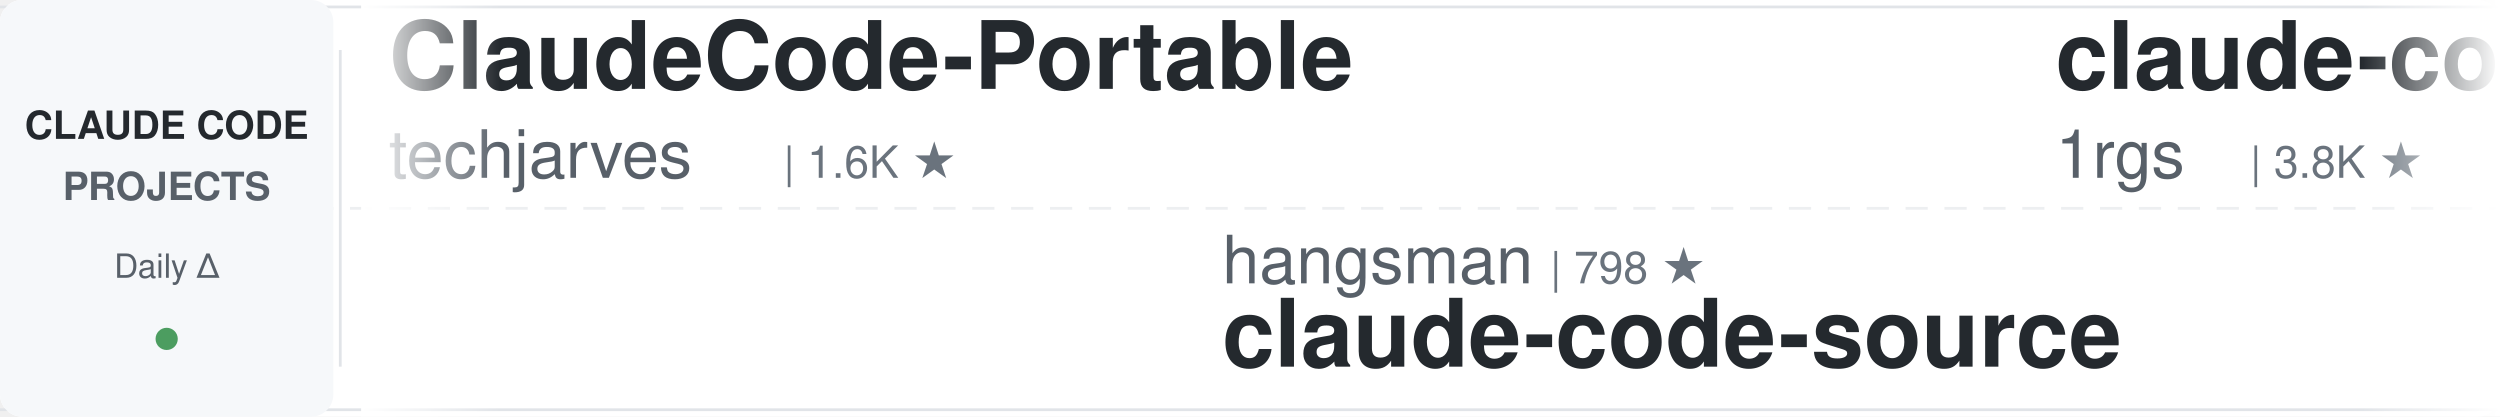
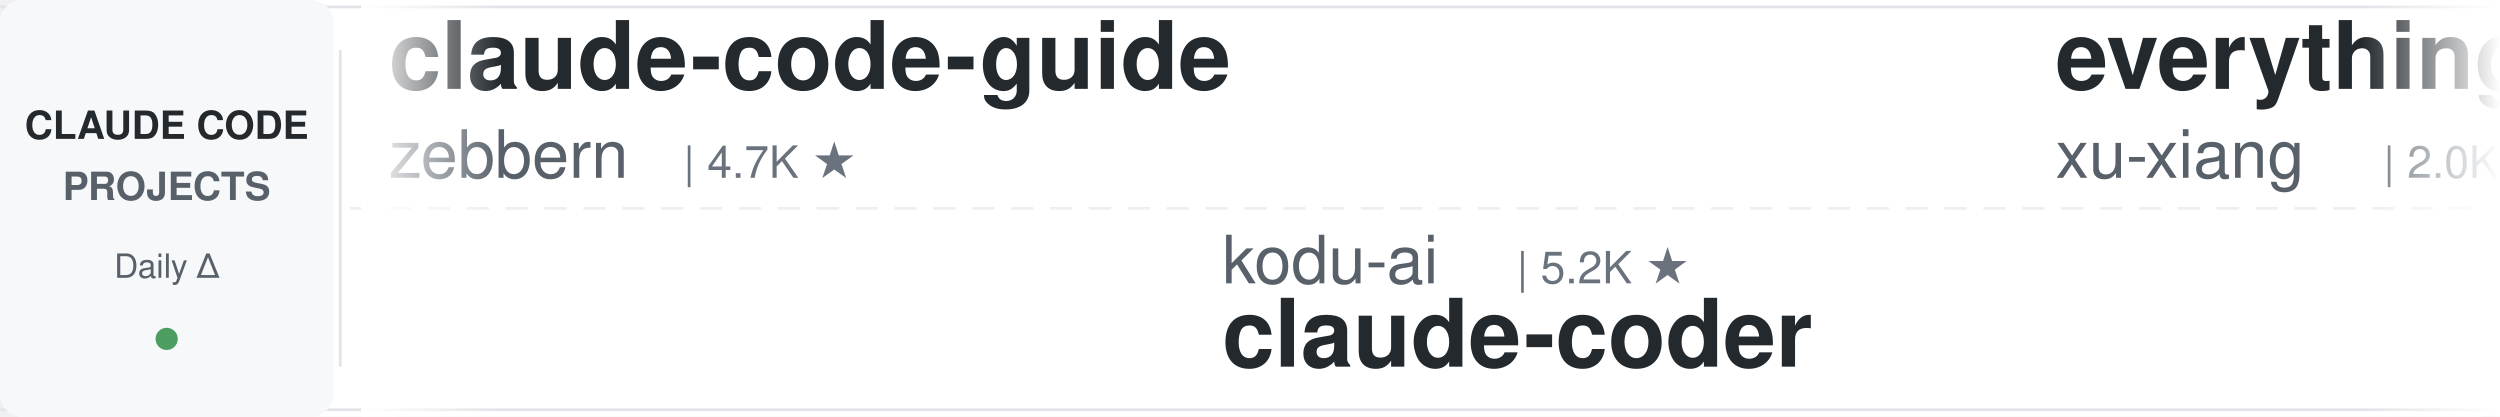
<svg xmlns="http://www.w3.org/2000/svg" width="900" height="150">
  <defs>
    <linearGradient id="leftFade" x1="0%" y1="0%" x2="100%" y2="0%">
      <stop offset="0%" style="stop-color:#ffffff;stop-opacity:1" />
      <stop offset="100%" style="stop-color:#ffffff;stop-opacity:0" />
    </linearGradient>
    <linearGradient id="rightFade" x1="0%" y1="0%" x2="100%" y2="0%">
      <stop offset="0%" style="stop-color:#ffffff;stop-opacity:0" />
      <stop offset="100%" style="stop-color:#ffffff;stop-opacity:1" />
    </linearGradient>
  </defs>
  <rect width="900" height="150" fill="#ffffff" rx="8" />
  <rect x="0" y="2" width="900" height="1" fill="#e1e4e8" />
  <rect x="0" y="147" width="900" height="1" fill="#e1e4e8" />
  <line x1="0" y1="75" x2="900" y2="75" stroke="#e1e4e8" stroke-width="1" stroke-dasharray="8 6" opacity="0.6" />
  <rect x="0" y="0" width="120" height="150" fill="#f6f8fa" rx="8" />
  <text x="60" y="50" font-family="-apple-system, BlinkMacSystemFont, 'Segoe UI', Helvetica, Arial, sans-serif" font-size="14" font-weight="600" fill="#24292e" text-anchor="middle">CLAUDE CODE</text>
  <text x="60" y="72" font-family="-apple-system, BlinkMacSystemFont, 'Segoe UI', Helvetica, Arial, sans-serif" font-size="14" font-weight="600" fill="#586069" text-anchor="middle">PROJECTS</text>
  <text x="60" y="100" font-family="-apple-system, BlinkMacSystemFont, 'Segoe UI', Helvetica, Arial, sans-serif" font-size="12" font-weight="500" fill="#586069" text-anchor="middle">Daily Δ</text>
  <circle cx="60" cy="122" r="4" fill="#22863a" opacity="0.8" />
  <rect x="122" y="18" width="1" height="114" fill="#e1e4e8" />
  <clipPath id="tickerClip">
    <rect x="130" y="0" width="770" height="150" />
  </clipPath>
  <g clip-path="url(#tickerClip)">
    <g id="tickerItems">
      <animateTransform attributeName="transform" attributeType="XML" type="translate" from="0 0" to="-3000 0" dur="54s" repeatCount="indefinite" />
      <g transform="translate(0, 0)">
-         <text x="140" y="32" font-family="-apple-system, BlinkMacSystemFont, 'Segoe UI', Helvetica, Arial, sans-serif" font-size="34" font-weight="600" fill="#24292e">ClaudeCode-Portable</text>
-         <text x="140" y="64" font-family="-apple-system, BlinkMacSystemFont, 'Segoe UI', Helvetica, Arial, sans-serif" font-size="24" font-weight="400" fill="#586069">techjarves</text>
-         <text x="282" y="64" font-family="-apple-system, BlinkMacSystemFont, 'Segoe UI', Helvetica, Arial, sans-serif" font-size="16" font-weight="500" fill="#6a737d">| 1.6K ★</text>
+         <text x="140" y="32" font-family="-apple-system, BlinkMacSystemFont, 'Segoe UI', Helvetica, Arial, sans-serif" font-size="34" font-weight="600" fill="#24292e">claude-code-guide</text>
+         <text x="140" y="64" font-family="-apple-system, BlinkMacSystemFont, 'Segoe UI', Helvetica, Arial, sans-serif" font-size="24" font-weight="400" fill="#586069">zebbern</text>
+         <text x="246" y="64" font-family="-apple-system, BlinkMacSystemFont, 'Segoe UI', Helvetica, Arial, sans-serif" font-size="16" font-weight="500" fill="#6a737d">| 4.7K ★</text>
      </g>
      <g transform="translate(300, 0)">
-         <text x="140" y="102" font-family="-apple-system, BlinkMacSystemFont, 'Segoe UI', Helvetica, Arial, sans-serif" font-size="24" font-weight="400" fill="#586069">hangsman</text>
-         <text x="258" y="102" font-family="-apple-system, BlinkMacSystemFont, 'Segoe UI', Helvetica, Arial, sans-serif" font-size="16" font-weight="500" fill="#6a737d">| 798 ★</text>
-         <text x="140" y="132" font-family="-apple-system, BlinkMacSystemFont, 'Segoe UI', Helvetica, Arial, sans-serif" font-size="34" font-weight="600" fill="#24292e">claude-code-source</text>
+         <text x="140" y="102" font-family="-apple-system, BlinkMacSystemFont, 'Segoe UI', Helvetica, Arial, sans-serif" font-size="24" font-weight="400" fill="#586069">kodu-ai</text>
+         <text x="246" y="102" font-family="-apple-system, BlinkMacSystemFont, 'Segoe UI', Helvetica, Arial, sans-serif" font-size="16" font-weight="500" fill="#6a737d">| 5.2K ★</text>
+         <text x="140" y="132" font-family="-apple-system, BlinkMacSystemFont, 'Segoe UI', Helvetica, Arial, sans-serif" font-size="34" font-weight="600" fill="#24292e">claude-coder</text>
      </g>
      <g transform="translate(600, 0)">
-         <text x="140" y="32" font-family="-apple-system, BlinkMacSystemFont, 'Segoe UI', Helvetica, Arial, sans-serif" font-size="34" font-weight="600" fill="#24292e">claude-code-proxy</text>
-         <text x="140" y="64" font-family="-apple-system, BlinkMacSystemFont, 'Segoe UI', Helvetica, Arial, sans-serif" font-size="24" font-weight="400" fill="#586069">1rgs</text>
-         <text x="210" y="64" font-family="-apple-system, BlinkMacSystemFont, 'Segoe UI', Helvetica, Arial, sans-serif" font-size="16" font-weight="500" fill="#6a737d">| 3.8K ★</text>
+         <text x="140" y="32" font-family="-apple-system, BlinkMacSystemFont, 'Segoe UI', Helvetica, Arial, sans-serif" font-size="34" font-weight="600" fill="#24292e">everything-claude-code-z...</text>
+         <text x="140" y="64" font-family="-apple-system, BlinkMacSystemFont, 'Segoe UI', Helvetica, Arial, sans-serif" font-size="24" font-weight="400" fill="#586069">xu-xiang</text>
+         <text x="258" y="64" font-family="-apple-system, BlinkMacSystemFont, 'Segoe UI', Helvetica, Arial, sans-serif" font-size="16" font-weight="500" fill="#6a737d">| 2.0K ★</text>
      </g>
      <g transform="translate(900, 0)">
-         <text x="140" y="102" font-family="-apple-system, BlinkMacSystemFont, 'Segoe UI', Helvetica, Arial, sans-serif" font-size="24" font-weight="400" fill="#586069">centminmod</text>
-         <text x="282" y="102" font-family="-apple-system, BlinkMacSystemFont, 'Segoe UI', Helvetica, Arial, sans-serif" font-size="16" font-weight="500" fill="#6a737d">| 2.7K ★</text>
-         <text x="140" y="132" font-family="-apple-system, BlinkMacSystemFont, 'Segoe UI', Helvetica, Arial, sans-serif" font-size="34" font-weight="600" fill="#24292e">my-claude-code-setup</text>
+         <text x="140" y="102" font-family="-apple-system, BlinkMacSystemFont, 'Segoe UI', Helvetica, Arial, sans-serif" font-size="24" font-weight="400" fill="#586069">affaan-m</text>
+         <text x="258" y="102" font-family="-apple-system, BlinkMacSystemFont, 'Segoe UI', Helvetica, Arial, sans-serif" font-size="16" font-weight="500" fill="#6a737d">| 310.1K ★</text>
+         <text x="140" y="132" font-family="-apple-system, BlinkMacSystemFont, 'Segoe UI', Helvetica, Arial, sans-serif" font-size="34" font-weight="600" fill="#24292e">ECC</text>
      </g>
      <g transform="translate(1200, 0)">
-         <text x="140" y="32" font-family="-apple-system, BlinkMacSystemFont, 'Segoe UI', Helvetica, Arial, sans-serif" font-size="34" font-weight="600" fill="#24292e">claude-code-reverse</text>
-         <text x="140" y="64" font-family="-apple-system, BlinkMacSystemFont, 'Segoe UI', Helvetica, Arial, sans-serif" font-size="24" font-weight="400" fill="#586069">Yuyz0112</text>
-         <text x="258" y="64" font-family="-apple-system, BlinkMacSystemFont, 'Segoe UI', Helvetica, Arial, sans-serif" font-size="16" font-weight="500" fill="#6a737d">| 2.5K ★</text>
+         <text x="140" y="32" font-family="-apple-system, BlinkMacSystemFont, 'Segoe UI', Helvetica, Arial, sans-serif" font-size="34" font-weight="600" fill="#24292e">claude-code-transcripts</text>
+         <text x="140" y="64" font-family="-apple-system, BlinkMacSystemFont, 'Segoe UI', Helvetica, Arial, sans-serif" font-size="24" font-weight="400" fill="#586069">simonw</text>
+         <text x="234" y="64" font-family="-apple-system, BlinkMacSystemFont, 'Segoe UI', Helvetica, Arial, sans-serif" font-size="16" font-weight="500" fill="#6a737d">| 1.7K ★</text>
      </g>
      <g transform="translate(1500, 0)">
-         <text x="140" y="102" font-family="-apple-system, BlinkMacSystemFont, 'Segoe UI', Helvetica, Arial, sans-serif" font-size="24" font-weight="400" fill="#586069">feiskyer</text>
-         <text x="258" y="102" font-family="-apple-system, BlinkMacSystemFont, 'Segoe UI', Helvetica, Arial, sans-serif" font-size="16" font-weight="500" fill="#6a737d">| 1.7K ★</text>
-         <text x="140" y="132" font-family="-apple-system, BlinkMacSystemFont, 'Segoe UI', Helvetica, Arial, sans-serif" font-size="34" font-weight="600" fill="#24292e">claude-code-settings</text>
+         <text x="140" y="102" font-family="-apple-system, BlinkMacSystemFont, 'Segoe UI', Helvetica, Arial, sans-serif" font-size="24" font-weight="400" fill="#586069">disler</text>
+         <text x="234" y="102" font-family="-apple-system, BlinkMacSystemFont, 'Segoe UI', Helvetica, Arial, sans-serif" font-size="16" font-weight="500" fill="#6a737d">| 4.0K ★</text>
+         <text x="140" y="132" font-family="-apple-system, BlinkMacSystemFont, 'Segoe UI', Helvetica, Arial, sans-serif" font-size="34" font-weight="600" fill="#24292e">claude-code-hooks-master...</text>
      </g>
      <g transform="translate(1800, 0)">
-         <text x="140" y="32" font-family="-apple-system, BlinkMacSystemFont, 'Segoe UI', Helvetica, Arial, sans-serif" font-size="34" font-weight="600" fill="#24292e">claude-code-skills</text>
-         <text x="140" y="64" font-family="-apple-system, BlinkMacSystemFont, 'Segoe UI', Helvetica, Arial, sans-serif" font-size="24" font-weight="400" fill="#586069">daymade</text>
-         <text x="246" y="64" font-family="-apple-system, BlinkMacSystemFont, 'Segoe UI', Helvetica, Arial, sans-serif" font-size="16" font-weight="500" fill="#6a737d">| 1.5K ★</text>
+         <text x="140" y="32" font-family="-apple-system, BlinkMacSystemFont, 'Segoe UI', Helvetica, Arial, sans-serif" font-size="34" font-weight="600" fill="#24292e">claude-code-telegram</text>
+         <text x="140" y="64" font-family="-apple-system, BlinkMacSystemFont, 'Segoe UI', Helvetica, Arial, sans-serif" font-size="24" font-weight="400" fill="#586069">overwirehq</text>
+         <text x="282" y="64" font-family="-apple-system, BlinkMacSystemFont, 'Segoe UI', Helvetica, Arial, sans-serif" font-size="16" font-weight="500" fill="#6a737d">| 2.8K ★</text>
      </g>
      <g transform="translate(2100, 0)">
-         <text x="140" y="102" font-family="-apple-system, BlinkMacSystemFont, 'Segoe UI', Helvetica, Arial, sans-serif" font-size="24" font-weight="400" fill="#586069">davila7</text>
-         <text x="246" y="102" font-family="-apple-system, BlinkMacSystemFont, 'Segoe UI', Helvetica, Arial, sans-serif" font-size="16" font-weight="500" fill="#6a737d">| 34.2K ★</text>
-         <text x="140" y="132" font-family="-apple-system, BlinkMacSystemFont, 'Segoe UI', Helvetica, Arial, sans-serif" font-size="34" font-weight="600" fill="#24292e">claude-code-templates</text>
+         <text x="140" y="102" font-family="-apple-system, BlinkMacSystemFont, 'Segoe UI', Helvetica, Arial, sans-serif" font-size="24" font-weight="400" fill="#586069">VoltAgent</text>
+         <text x="270" y="102" font-family="-apple-system, BlinkMacSystemFont, 'Segoe UI', Helvetica, Arial, sans-serif" font-size="16" font-weight="500" fill="#6a737d">| 26.8K ★</text>
+         <text x="140" y="132" font-family="-apple-system, BlinkMacSystemFont, 'Segoe UI', Helvetica, Arial, sans-serif" font-size="34" font-weight="600" fill="#24292e">awesome-claude-code-suba...</text>
      </g>
      <g transform="translate(2400, 0)">
-         <text x="140" y="32" font-family="-apple-system, BlinkMacSystemFont, 'Segoe UI', Helvetica, Arial, sans-serif" font-size="34" font-weight="600" fill="#24292e">claude-code-engineering</text>
-         <text x="140" y="64" font-family="-apple-system, BlinkMacSystemFont, 'Segoe UI', Helvetica, Arial, sans-serif" font-size="24" font-weight="400" fill="#586069">huangjia2019</text>
-         <text x="306" y="64" font-family="-apple-system, BlinkMacSystemFont, 'Segoe UI', Helvetica, Arial, sans-serif" font-size="16" font-weight="500" fill="#6a737d">| 1.2K ★</text>
+         <text x="140" y="32" font-family="-apple-system, BlinkMacSystemFont, 'Segoe UI', Helvetica, Arial, sans-serif" font-size="34" font-weight="600" fill="#24292e">claude-code-tips</text>
+         <text x="140" y="64" font-family="-apple-system, BlinkMacSystemFont, 'Segoe UI', Helvetica, Arial, sans-serif" font-size="24" font-weight="400" fill="#586069">ykdojo</text>
+         <text x="234" y="64" font-family="-apple-system, BlinkMacSystemFont, 'Segoe UI', Helvetica, Arial, sans-serif" font-size="16" font-weight="500" fill="#6a737d">| 10.4K ★</text>
      </g>
      <g transform="translate(2700, 0)">
-         <text x="140" y="102" font-family="-apple-system, BlinkMacSystemFont, 'Segoe UI', Helvetica, Arial, sans-serif" font-size="24" font-weight="400" fill="#586069">andrew-kramer-inno</text>
-         <text x="378" y="102" font-family="-apple-system, BlinkMacSystemFont, 'Segoe UI', Helvetica, Arial, sans-serif" font-size="16" font-weight="500" fill="#6a737d">| 595 ★</text>
-         <text x="140" y="132" font-family="-apple-system, BlinkMacSystemFont, 'Segoe UI', Helvetica, Arial, sans-serif" font-size="34" font-weight="600" fill="#24292e">claude-code-source-build</text>
+         <text x="140" y="102" font-family="-apple-system, BlinkMacSystemFont, 'Segoe UI', Helvetica, Arial, sans-serif" font-size="24" font-weight="400" fill="#586069">LING71671</text>
+         <text x="270" y="102" font-family="-apple-system, BlinkMacSystemFont, 'Segoe UI', Helvetica, Arial, sans-serif" font-size="16" font-weight="500" fill="#6a737d">| 995 ★</text>
+         <text x="140" y="132" font-family="-apple-system, BlinkMacSystemFont, 'Segoe UI', Helvetica, Arial, sans-serif" font-size="34" font-weight="600" fill="#24292e">Open-ClaudeCode</text>
      </g>
      <g transform="translate(3000, 0)">
-         <text x="140" y="32" font-family="-apple-system, BlinkMacSystemFont, 'Segoe UI', Helvetica, Arial, sans-serif" font-size="34" font-weight="600" fill="#24292e">ClaudeCode-Portable</text>
-         <text x="140" y="64" font-family="-apple-system, BlinkMacSystemFont, 'Segoe UI', Helvetica, Arial, sans-serif" font-size="24" font-weight="400" fill="#586069">techjarves</text>
-         <text x="282" y="64" font-family="-apple-system, BlinkMacSystemFont, 'Segoe UI', Helvetica, Arial, sans-serif" font-size="16" font-weight="500" fill="#6a737d">| 1.6K ★</text>
+         <text x="140" y="32" font-family="-apple-system, BlinkMacSystemFont, 'Segoe UI', Helvetica, Arial, sans-serif" font-size="34" font-weight="600" fill="#24292e">claude-code-guide</text>
+         <text x="140" y="64" font-family="-apple-system, BlinkMacSystemFont, 'Segoe UI', Helvetica, Arial, sans-serif" font-size="24" font-weight="400" fill="#586069">zebbern</text>
+         <text x="246" y="64" font-family="-apple-system, BlinkMacSystemFont, 'Segoe UI', Helvetica, Arial, sans-serif" font-size="16" font-weight="500" fill="#6a737d">| 4.7K ★</text>
      </g>
      <g transform="translate(3300, 0)">
-         <text x="140" y="102" font-family="-apple-system, BlinkMacSystemFont, 'Segoe UI', Helvetica, Arial, sans-serif" font-size="24" font-weight="400" fill="#586069">hangsman</text>
-         <text x="258" y="102" font-family="-apple-system, BlinkMacSystemFont, 'Segoe UI', Helvetica, Arial, sans-serif" font-size="16" font-weight="500" fill="#6a737d">| 798 ★</text>
-         <text x="140" y="132" font-family="-apple-system, BlinkMacSystemFont, 'Segoe UI', Helvetica, Arial, sans-serif" font-size="34" font-weight="600" fill="#24292e">claude-code-source</text>
+         <text x="140" y="102" font-family="-apple-system, BlinkMacSystemFont, 'Segoe UI', Helvetica, Arial, sans-serif" font-size="24" font-weight="400" fill="#586069">kodu-ai</text>
+         <text x="246" y="102" font-family="-apple-system, BlinkMacSystemFont, 'Segoe UI', Helvetica, Arial, sans-serif" font-size="16" font-weight="500" fill="#6a737d">| 5.2K ★</text>
+         <text x="140" y="132" font-family="-apple-system, BlinkMacSystemFont, 'Segoe UI', Helvetica, Arial, sans-serif" font-size="34" font-weight="600" fill="#24292e">claude-coder</text>
      </g>
      <g transform="translate(3600, 0)">
-         <text x="140" y="32" font-family="-apple-system, BlinkMacSystemFont, 'Segoe UI', Helvetica, Arial, sans-serif" font-size="34" font-weight="600" fill="#24292e">claude-code-proxy</text>
-         <text x="140" y="64" font-family="-apple-system, BlinkMacSystemFont, 'Segoe UI', Helvetica, Arial, sans-serif" font-size="24" font-weight="400" fill="#586069">1rgs</text>
-         <text x="210" y="64" font-family="-apple-system, BlinkMacSystemFont, 'Segoe UI', Helvetica, Arial, sans-serif" font-size="16" font-weight="500" fill="#6a737d">| 3.8K ★</text>
+         <text x="140" y="32" font-family="-apple-system, BlinkMacSystemFont, 'Segoe UI', Helvetica, Arial, sans-serif" font-size="34" font-weight="600" fill="#24292e">everything-claude-code-z...</text>
+         <text x="140" y="64" font-family="-apple-system, BlinkMacSystemFont, 'Segoe UI', Helvetica, Arial, sans-serif" font-size="24" font-weight="400" fill="#586069">xu-xiang</text>
+         <text x="258" y="64" font-family="-apple-system, BlinkMacSystemFont, 'Segoe UI', Helvetica, Arial, sans-serif" font-size="16" font-weight="500" fill="#6a737d">| 2.0K ★</text>
      </g>
      <g transform="translate(3900, 0)">
-         <text x="140" y="102" font-family="-apple-system, BlinkMacSystemFont, 'Segoe UI', Helvetica, Arial, sans-serif" font-size="24" font-weight="400" fill="#586069">centminmod</text>
-         <text x="282" y="102" font-family="-apple-system, BlinkMacSystemFont, 'Segoe UI', Helvetica, Arial, sans-serif" font-size="16" font-weight="500" fill="#6a737d">| 2.7K ★</text>
-         <text x="140" y="132" font-family="-apple-system, BlinkMacSystemFont, 'Segoe UI', Helvetica, Arial, sans-serif" font-size="34" font-weight="600" fill="#24292e">my-claude-code-setup</text>
+         <text x="140" y="102" font-family="-apple-system, BlinkMacSystemFont, 'Segoe UI', Helvetica, Arial, sans-serif" font-size="24" font-weight="400" fill="#586069">affaan-m</text>
+         <text x="258" y="102" font-family="-apple-system, BlinkMacSystemFont, 'Segoe UI', Helvetica, Arial, sans-serif" font-size="16" font-weight="500" fill="#6a737d">| 310.1K ★</text>
+         <text x="140" y="132" font-family="-apple-system, BlinkMacSystemFont, 'Segoe UI', Helvetica, Arial, sans-serif" font-size="34" font-weight="600" fill="#24292e">ECC</text>
      </g>
    </g>
  </g>
  <rect x="130" y="0" width="50" height="150" fill="url(#leftFade)" />
  <rect x="850" y="0" width="50" height="150" fill="url(#rightFade)" />
</svg>
